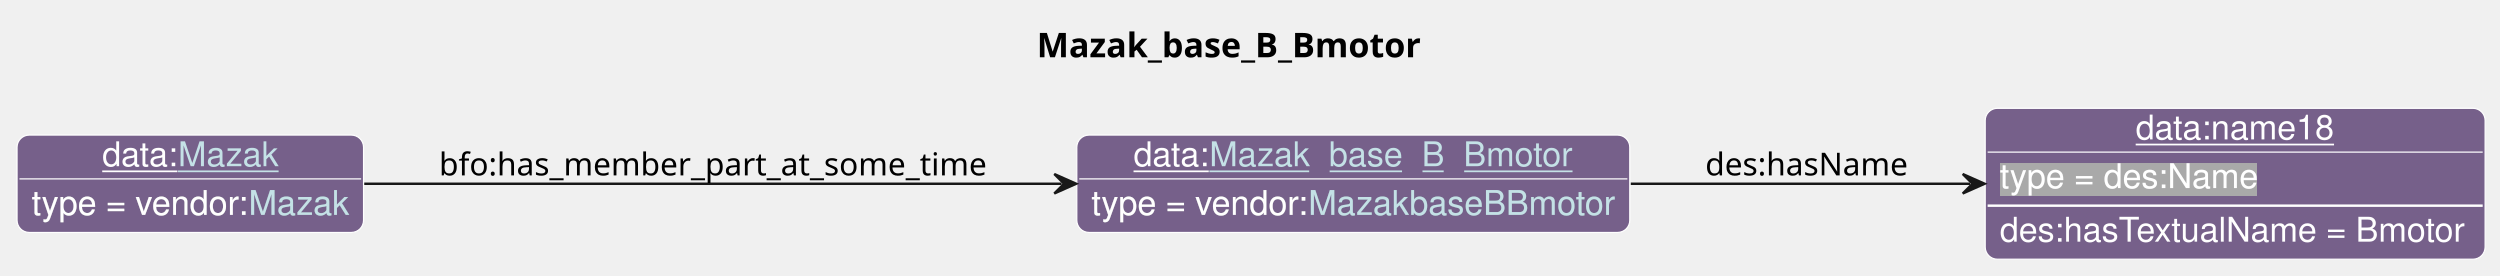
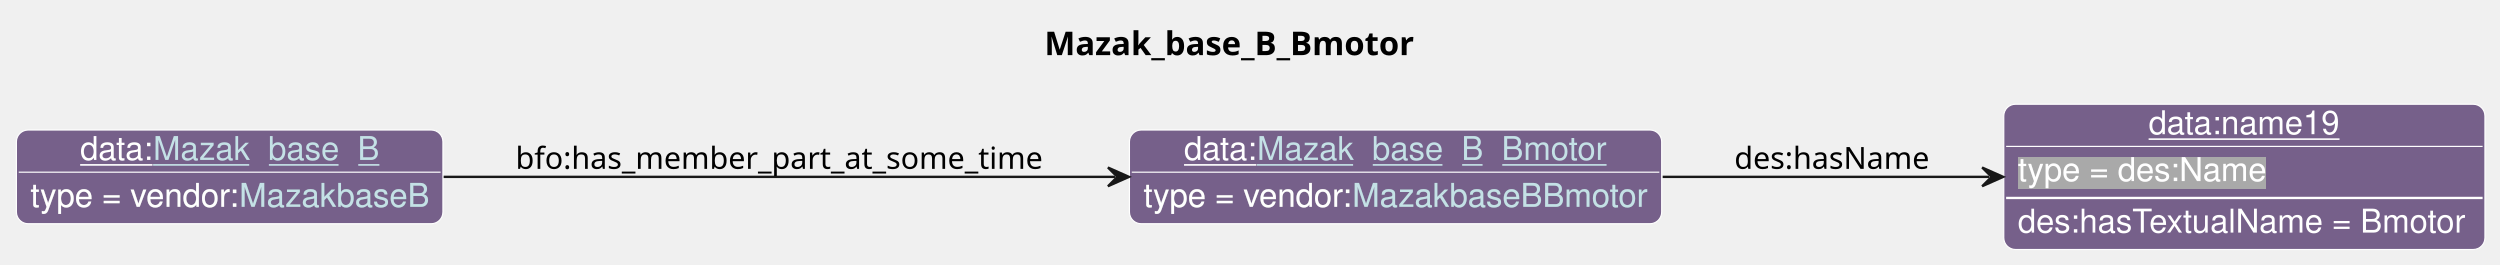
- <svg xmlns="http://www.w3.org/2000/svg" xmlns:xlink="http://www.w3.org/1999/xlink" contentStyleType="text/css" data-diagram-type="CLASS" height="113px" preserveAspectRatio="none" style="width:1027px;height:113px;background:#FFFFFF;" version="1.1" viewBox="0 0 1027 113" width="1027px" zoomAndPan="magnify">
+ <svg xmlns="http://www.w3.org/2000/svg" xmlns:xlink="http://www.w3.org/1999/xlink" contentStyleType="text/css" data-diagram-type="CLASS" height="113px" preserveAspectRatio="none" style="width:1067px;height:113px;background:#FFFFFF;" version="1.1" viewBox="0 0 1067 113" width="1067px" zoomAndPan="magnify">
  <defs>
-     <filter height="1" id="b511g1lj44lps0" width="1" x="0" y="0">
+     <filter height="1" id="b10wlwyfxrqs910" width="1" x="0" y="0">
      <feFlood flood-color="#76608A" result="flood" />
      <feComposite in="SourceGraphic" in2="flood" operator="over" />
    </filter>
-     <filter height="1" id="b511g1lj44lps1" width="1" x="0" y="0">
+     <filter height="1" id="b10wlwyfxrqs911" width="1" x="0" y="0">
      <feFlood flood-color="#A9A9A9" result="flood" />
      <feComposite in="SourceGraphic" in2="flood" operator="over" />
    </filter>
  </defs>
  <g>
    <g class="title" data-source-line="13">
-       <text fill="#000000" font-family="sans-serif" font-size="14" font-weight="bold" lengthAdjust="spacing" textLength="162.06" x="425.914" y="23.535">Mazak_base_B_Bmotor</text>
+       <text fill="#000000" font-family="sans-serif" font-size="14" font-weight="bold" lengthAdjust="spacing" textLength="162.06" x="445.759" y="23.535">Mazak_base_B_Bmotor</text>
    </g>
    <g class="entity" data-entity="o0" data-source-line="131" data-uid="ent0002" id="entity_o0">
-       <rect fill="#76608A" height="40" rx="5" ry="5" style="stroke:#FFFFFF;stroke-width:0.5;" width="227.168" x="442.35" y="55.488" />
-       <text fill="#FFFFFF" font-family="Helvetica" font-size="14" lengthAdjust="spacing" text-decoration="underline" textLength="31.138" x="465.659" y="68.269">data:</text>
+       <rect fill="#76608A" height="40" rx="5" ry="5" style="stroke:#FFFFFF;stroke-width:0.5;" width="227.168" x="482.04" y="55.488" />
+       <text fill="#FFFFFF" font-family="Helvetica" font-size="14" lengthAdjust="spacing" text-decoration="underline" textLength="31.138" x="505.349" y="68.269">data:</text>
      <a href="./Mazak_base_B_Bmotor.html" target="_top" title="./Mazak_base_B_Bmotor.html" xlink:actuate="onRequest" xlink:href="./Mazak_base_B_Bmotor.html" xlink:show="new" xlink:title="./Mazak_base_B_Bmotor.html" xlink:type="simple">
-         <text fill="#C4E1E6" font-family="Helvetica" font-size="14" lengthAdjust="spacing" text-decoration="underline" textLength="149.413" x="496.796" y="68.269">Mazak_base_B_Bmotor</text>
+         <text fill="#C4E1E6" font-family="Helvetica" font-size="14" lengthAdjust="spacing" text-decoration="underline" textLength="149.413" x="536.486" y="68.269">Mazak_base_B_Bmotor</text>
      </a>
-       <line style="stroke:#FFFFFF;stroke-width:0.5;" x1="443.35" x2="668.518" y1="73.488" y2="73.488" />
-       <text fill="#FFFFFF" filter="url(#b511g1lj44lps0)" font-family="Helvetica" font-size="14" lengthAdjust="spacing" textLength="89.113" x="448.35" y="88.269">type = vendor:</text>
+       <line style="stroke:#FFFFFF;stroke-width:0.5;" x1="483.04" x2="708.208" y1="73.488" y2="73.488" />
+       <text fill="#FFFFFF" filter="url(#b10wlwyfxrqs910)" font-family="Helvetica" font-size="14" lengthAdjust="spacing" textLength="89.113" x="488.04" y="88.269">type = vendor:</text>
      <a href="../Mazak.html#MazakbaseBBmotor" target="_top" title="../Mazak.html#MazakbaseBBmotor" xlink:actuate="onRequest" xlink:href="../Mazak.html#MazakbaseBBmotor" xlink:show="new" xlink:title="../Mazak.html#MazakbaseBBmotor" xlink:type="simple">
-         <text fill="#C4E1E6" filter="url(#b511g1lj44lps0)" font-family="Helvetica" font-size="14" lengthAdjust="spacing" textLength="126.055" x="537.463" y="88.269">MazakbaseBBmotor</text>
-         <line style="stroke:#76608A;stroke-width:0.5;" x1="537.463" x2="663.518" y1="89.269" y2="89.269" />
+         <text fill="#C4E1E6" filter="url(#b10wlwyfxrqs910)" font-family="Helvetica" font-size="14" lengthAdjust="spacing" textLength="126.055" x="577.153" y="88.269">MazakbaseBBmotor</text>
+         <line style="stroke:#76608A;stroke-width:0.5;" x1="577.153" x2="703.208" y1="89.269" y2="89.269" />
      </a>
    </g>
    <g class="entity" data-entity="o1" data-source-line="131" data-uid="ent0003" id="entity_o1">
-       <rect fill="#76608A" height="62" rx="5" ry="5" style="stroke:#FFFFFF;stroke-width:0.5;" width="205.368" x="815.52" y="44.488" />
-       <text fill="#FFFFFF" font-family="Helvetica" font-size="14" lengthAdjust="spacing" text-decoration="underline" textLength="81.731" x="877.339" y="57.269">data:name18</text>
-       <line style="stroke:#FFFFFF;stroke-width:0.5;" x1="816.52" x2="1019.888" y1="62.488" y2="62.488" />
-       <text fill="#FFFFFF" filter="url(#b511g1lj44lps1)" font-family="Helvetica" font-size="14" lengthAdjust="spacing" textLength="106.224" x="821.52" y="77.269">type = des:Name</text>
-       <line style="stroke:#FFFFFF;stroke-width:1;" x1="816.52" x2="1019.888" y1="84.488" y2="84.488" />
-       <text fill="#FFFFFF" font-family="Helvetica" font-size="14" lengthAdjust="spacing" textLength="193.368" x="821.52" y="99.269">des:hasTextualName = Bmotor</text>
+       <rect fill="#76608A" height="62" rx="5" ry="5" style="stroke:#FFFFFF;stroke-width:0.5;" width="205.368" x="855.21" y="44.488" />
+       <text fill="#FFFFFF" font-family="Helvetica" font-size="14" lengthAdjust="spacing" text-decoration="underline" textLength="81.731" x="917.029" y="57.269">data:name19</text>
+       <line style="stroke:#FFFFFF;stroke-width:0.5;" x1="856.21" x2="1059.578" y1="62.488" y2="62.488" />
+       <text fill="#FFFFFF" filter="url(#b10wlwyfxrqs911)" font-family="Helvetica" font-size="14" lengthAdjust="spacing" textLength="106.224" x="861.21" y="77.269">type = des:Name</text>
+       <line style="stroke:#FFFFFF;stroke-width:1;" x1="856.21" x2="1059.578" y1="84.488" y2="84.488" />
+       <text fill="#FFFFFF" font-family="Helvetica" font-size="14" lengthAdjust="spacing" textLength="193.368" x="861.21" y="99.269">des:hasTextualName = Bmotor</text>
    </g>
    <g class="entity" data-entity="o2" data-source-line="131" data-uid="ent0004" id="entity_o2">
-       <rect fill="#76608A" height="40" rx="5" ry="5" style="stroke:#FFFFFF;stroke-width:0.5;" width="142.348" x="7" y="55.488" />
-       <text fill="#FFFFFF" font-family="Helvetica" font-size="14" lengthAdjust="spacing" text-decoration="underline" textLength="31.138" x="41.988" y="68.269">data:</text>
-       <a href="./Mazak.html" target="_top" title="./Mazak.html" xlink:actuate="onRequest" xlink:href="./Mazak.html" xlink:show="new" xlink:title="./Mazak.html" xlink:type="simple">
-         <text fill="#C4E1E6" font-family="Helvetica" font-size="14" lengthAdjust="spacing" text-decoration="underline" textLength="41.234" x="73.126" y="68.269">Mazak</text>
+       <rect fill="#76608A" height="40" rx="5" ry="5" style="stroke:#FFFFFF;stroke-width:0.5;" width="182.044" x="7" y="55.488" />
+       <text fill="#FFFFFF" font-family="Helvetica" font-size="14" lengthAdjust="spacing" text-decoration="underline" textLength="31.138" x="34.202" y="68.269">data:</text>
+       <a href="./Mazak_base_B.html" target="_top" title="./Mazak_base_B.html" xlink:actuate="onRequest" xlink:href="./Mazak_base_B.html" xlink:show="new" xlink:title="./Mazak_base_B.html" xlink:type="simple">
+         <text fill="#C4E1E6" font-family="Helvetica" font-size="14" lengthAdjust="spacing" text-decoration="underline" textLength="96.503" x="65.339" y="68.269">Mazak_base_B</text>
      </a>
-       <line style="stroke:#FFFFFF;stroke-width:0.5;" x1="8" x2="148.348" y1="73.488" y2="73.488" />
-       <text fill="#FFFFFF" filter="url(#b511g1lj44lps0)" font-family="Helvetica" font-size="14" lengthAdjust="spacing" textLength="89.113" x="13" y="88.269">type = vendor:</text>
-       <a href="../Mazak.html#Mazak" target="_top" title="../Mazak.html#Mazak" xlink:actuate="onRequest" xlink:href="../Mazak.html#Mazak" xlink:show="new" xlink:title="../Mazak.html#Mazak" xlink:type="simple">
-         <text fill="#C4E1E6" filter="url(#b511g1lj44lps0)" font-family="Helvetica" font-size="14" lengthAdjust="spacing" textLength="41.234" x="102.113" y="88.269">Mazak</text>
-         <line style="stroke:#76608A;stroke-width:0.5;" x1="102.113" x2="143.348" y1="89.269" y2="89.269" />
+       <line style="stroke:#FFFFFF;stroke-width:0.5;" x1="8" x2="188.044" y1="73.488" y2="73.488" />
+       <text fill="#FFFFFF" filter="url(#b10wlwyfxrqs910)" font-family="Helvetica" font-size="14" lengthAdjust="spacing" textLength="89.113" x="13" y="88.269">type = vendor:</text>
+       <a href="../Mazak.html#MazakbaseB" target="_top" title="../Mazak.html#MazakbaseB" xlink:actuate="onRequest" xlink:href="../Mazak.html#MazakbaseB" xlink:show="new" xlink:title="../Mazak.html#MazakbaseB" xlink:type="simple">
+         <text fill="#C4E1E6" filter="url(#b10wlwyfxrqs910)" font-family="Helvetica" font-size="14" lengthAdjust="spacing" textLength="80.931" x="102.113" y="88.269">MazakbaseB</text>
+         <line style="stroke:#76608A;stroke-width:0.5;" x1="102.113" x2="183.044" y1="89.269" y2="89.269" />
      </a>
    </g>
    <g class="link" data-entity-1="o0" data-entity-2="o1" data-source-line="195" data-uid="lnk5" id="link_o0_o1">
-       <path codeLine="195" d="M669.93,75.488 C716.47,75.488 763.98,75.488 809.29,75.488" fill="none" id="o0-to-o1" style="stroke:#181818;stroke-width:1;" />
-       <polygon fill="#181818" points="815.29,75.488,806.29,71.488,810.29,75.488,806.29,79.488,815.29,75.488" style="stroke:#181818;stroke-width:1;" />
-       <text fill="#000000" font-family="sans-serif" font-size="13" lengthAdjust="spacing" textLength="84.202" x="700.52" y="72.057">des:hasName</text>
+       <path codeLine="195" d="M709.63,75.488 C756.16,75.488 803.67,75.488 848.98,75.488" fill="none" id="o0-to-o1" style="stroke:#181818;stroke-width:1;" />
+       <polygon fill="#181818" points="854.98,75.488,845.98,71.488,849.98,75.488,845.98,79.488,854.98,75.488" style="stroke:#181818;stroke-width:1;" />
+       <text fill="#000000" font-family="sans-serif" font-size="13" lengthAdjust="spacing" textLength="84.202" x="740.21" y="72.057">des:hasName</text>
    </g>
    <g class="link" data-entity-1="o2" data-entity-2="o0" data-source-line="195" data-uid="lnk6" id="link_o2_o0">
-       <path codeLine="195" d="M149.63,75.488 C226.71,75.488 345.37,75.488 436.1,75.488" fill="none" id="o2-to-o0" style="stroke:#181818;stroke-width:1;" />
-       <polygon fill="#181818" points="442.1,75.488,433.1,71.488,437.1,75.488,433.1,79.488,442.1,75.488" style="stroke:#181818;stroke-width:1;" />
-       <text fill="#000000" font-family="sans-serif" font-size="13" lengthAdjust="spacing" textLength="231.27" x="180.35" y="72.057">bfo:has_member_part_at_some_time</text>
+       <path codeLine="195" d="M189.35,75.488 C271.57,75.488 387.29,75.488 475.87,75.488" fill="none" id="o2-to-o0" style="stroke:#181818;stroke-width:1;" />
+       <polygon fill="#181818" points="481.87,75.488,472.87,71.488,476.87,75.488,472.87,79.488,481.87,75.488" style="stroke:#181818;stroke-width:1;" />
+       <text fill="#000000" font-family="sans-serif" font-size="13" lengthAdjust="spacing" textLength="231.27" x="220.04" y="72.057">bfo:has_member_part_at_some_time</text>
    </g>
  </g>
</svg>
